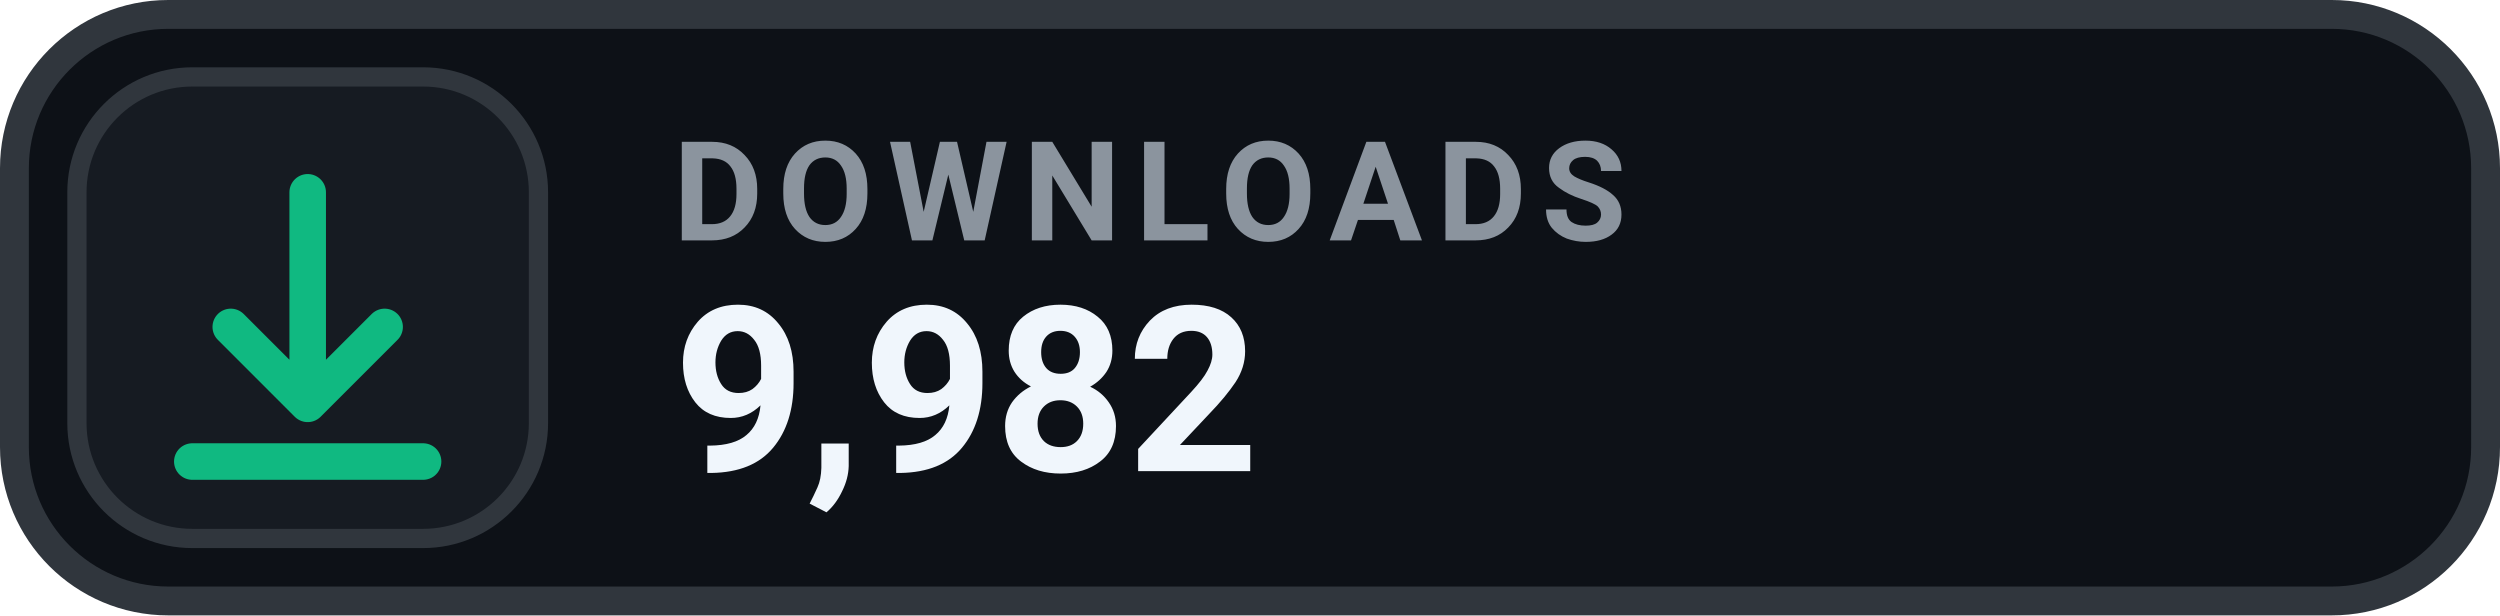
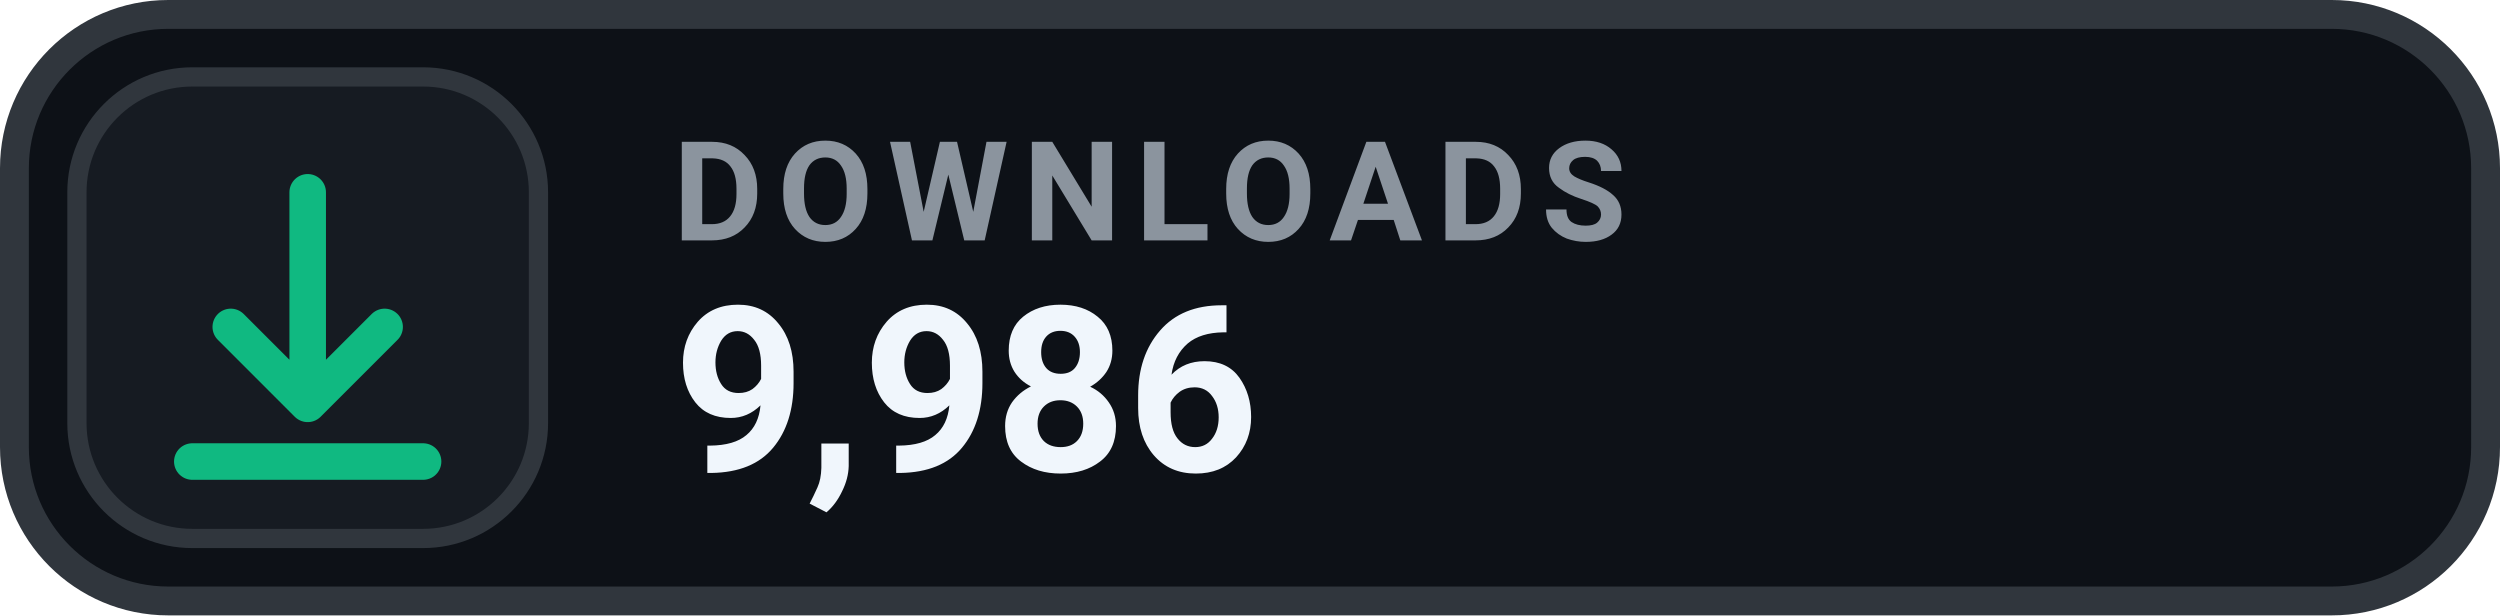
- <svg xmlns="http://www.w3.org/2000/svg" width="130" height="32" viewBox="0 0 130 32" role="img" aria-label="DOWNLOADS 9,982">
+ <svg xmlns="http://www.w3.org/2000/svg" width="130" height="32" viewBox="0 0 130 32" role="img" aria-label="DOWNLOADS 9,986">
  <rect x=".75" y=".75" width="128.5" height="30.5" rx="8" fill="#0D1117" stroke="#30363D" stroke-width="1.5" />
  <rect x="4" y="4" width="24" height="24" rx="6" fill="#161B22" stroke="#30363D" stroke-width="1" />
  <g transform="translate(16 16)" style="color:#10B981;">
    <path d="M0 -6 v11 m0 0 l4 -4 m-4 4 l-4 -4 M-6 8 h12" fill="none" stroke="currentColor" stroke-width="1.9" stroke-linecap="round" stroke-linejoin="round" />
  </g>
  <text x="35" y="12.5" fill="#8B949E" font-family="-apple-system,BlinkMacSystemFont,'Segoe UI',Roboto,Helvetica,Arial,sans-serif" font-size="7.2" font-weight="700" letter-spacing=".75">DOWNLOADS</text>
-   <text x="35" y="24.5" fill="#F0F6FC" font-family="-apple-system,BlinkMacSystemFont,'Segoe UI',Roboto,Helvetica,Arial,sans-serif" font-size="12" font-weight="700">9,982</text>
+   <text x="35" y="24.5" fill="#F0F6FC" font-family="-apple-system,BlinkMacSystemFont,'Segoe UI',Roboto,Helvetica,Arial,sans-serif" font-size="12" font-weight="700">9,986</text>
</svg>
